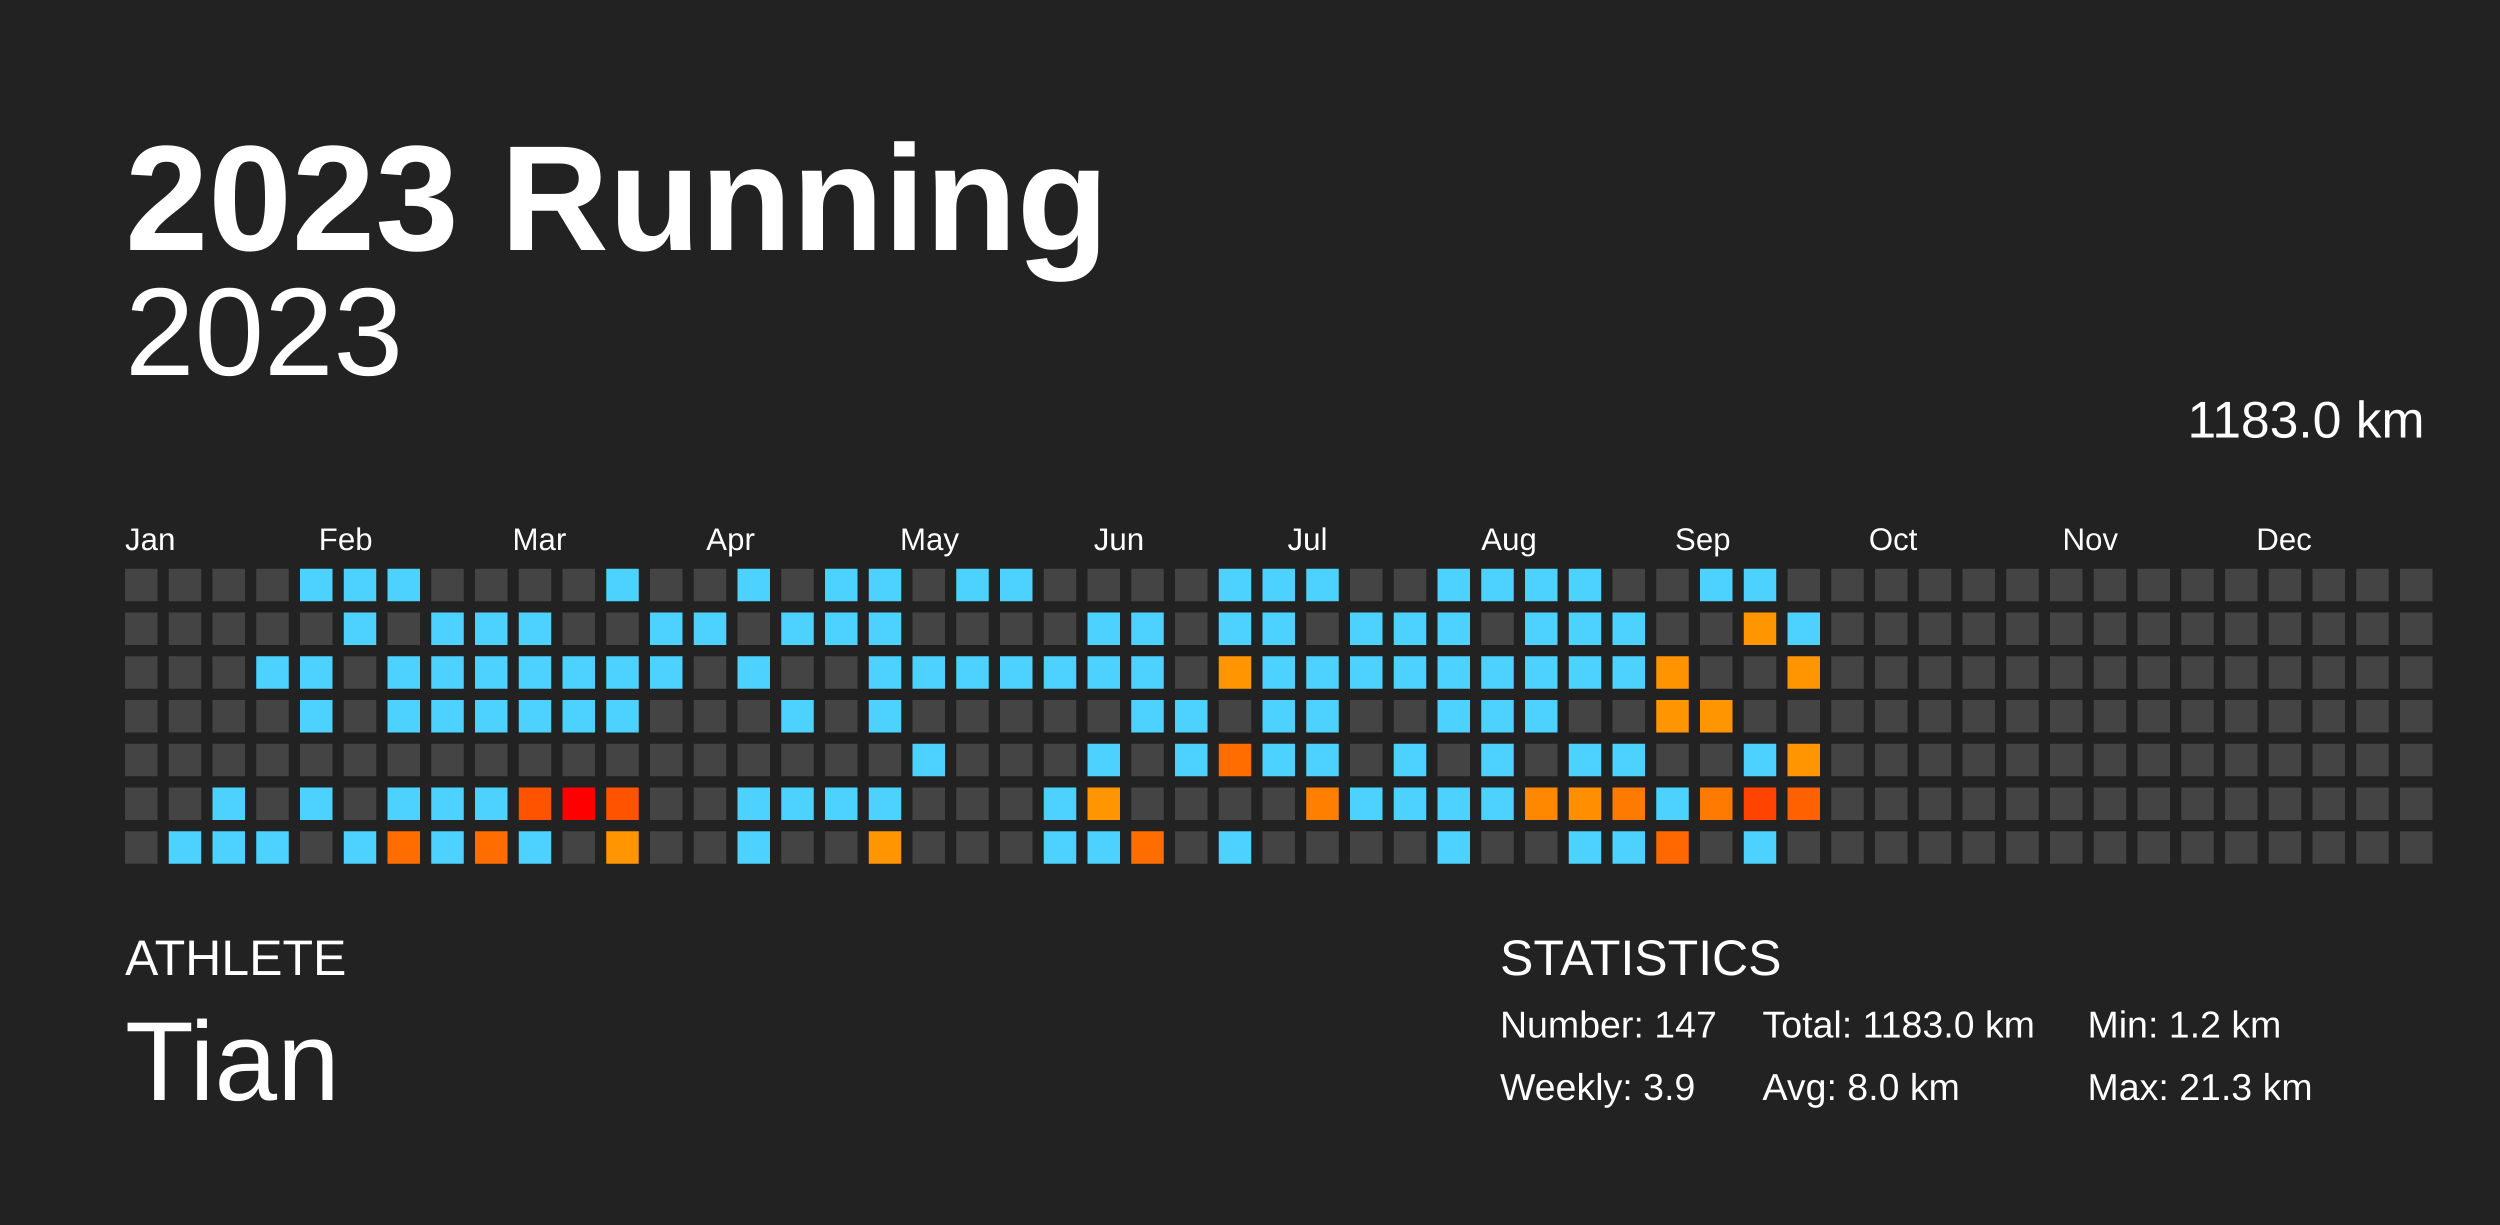
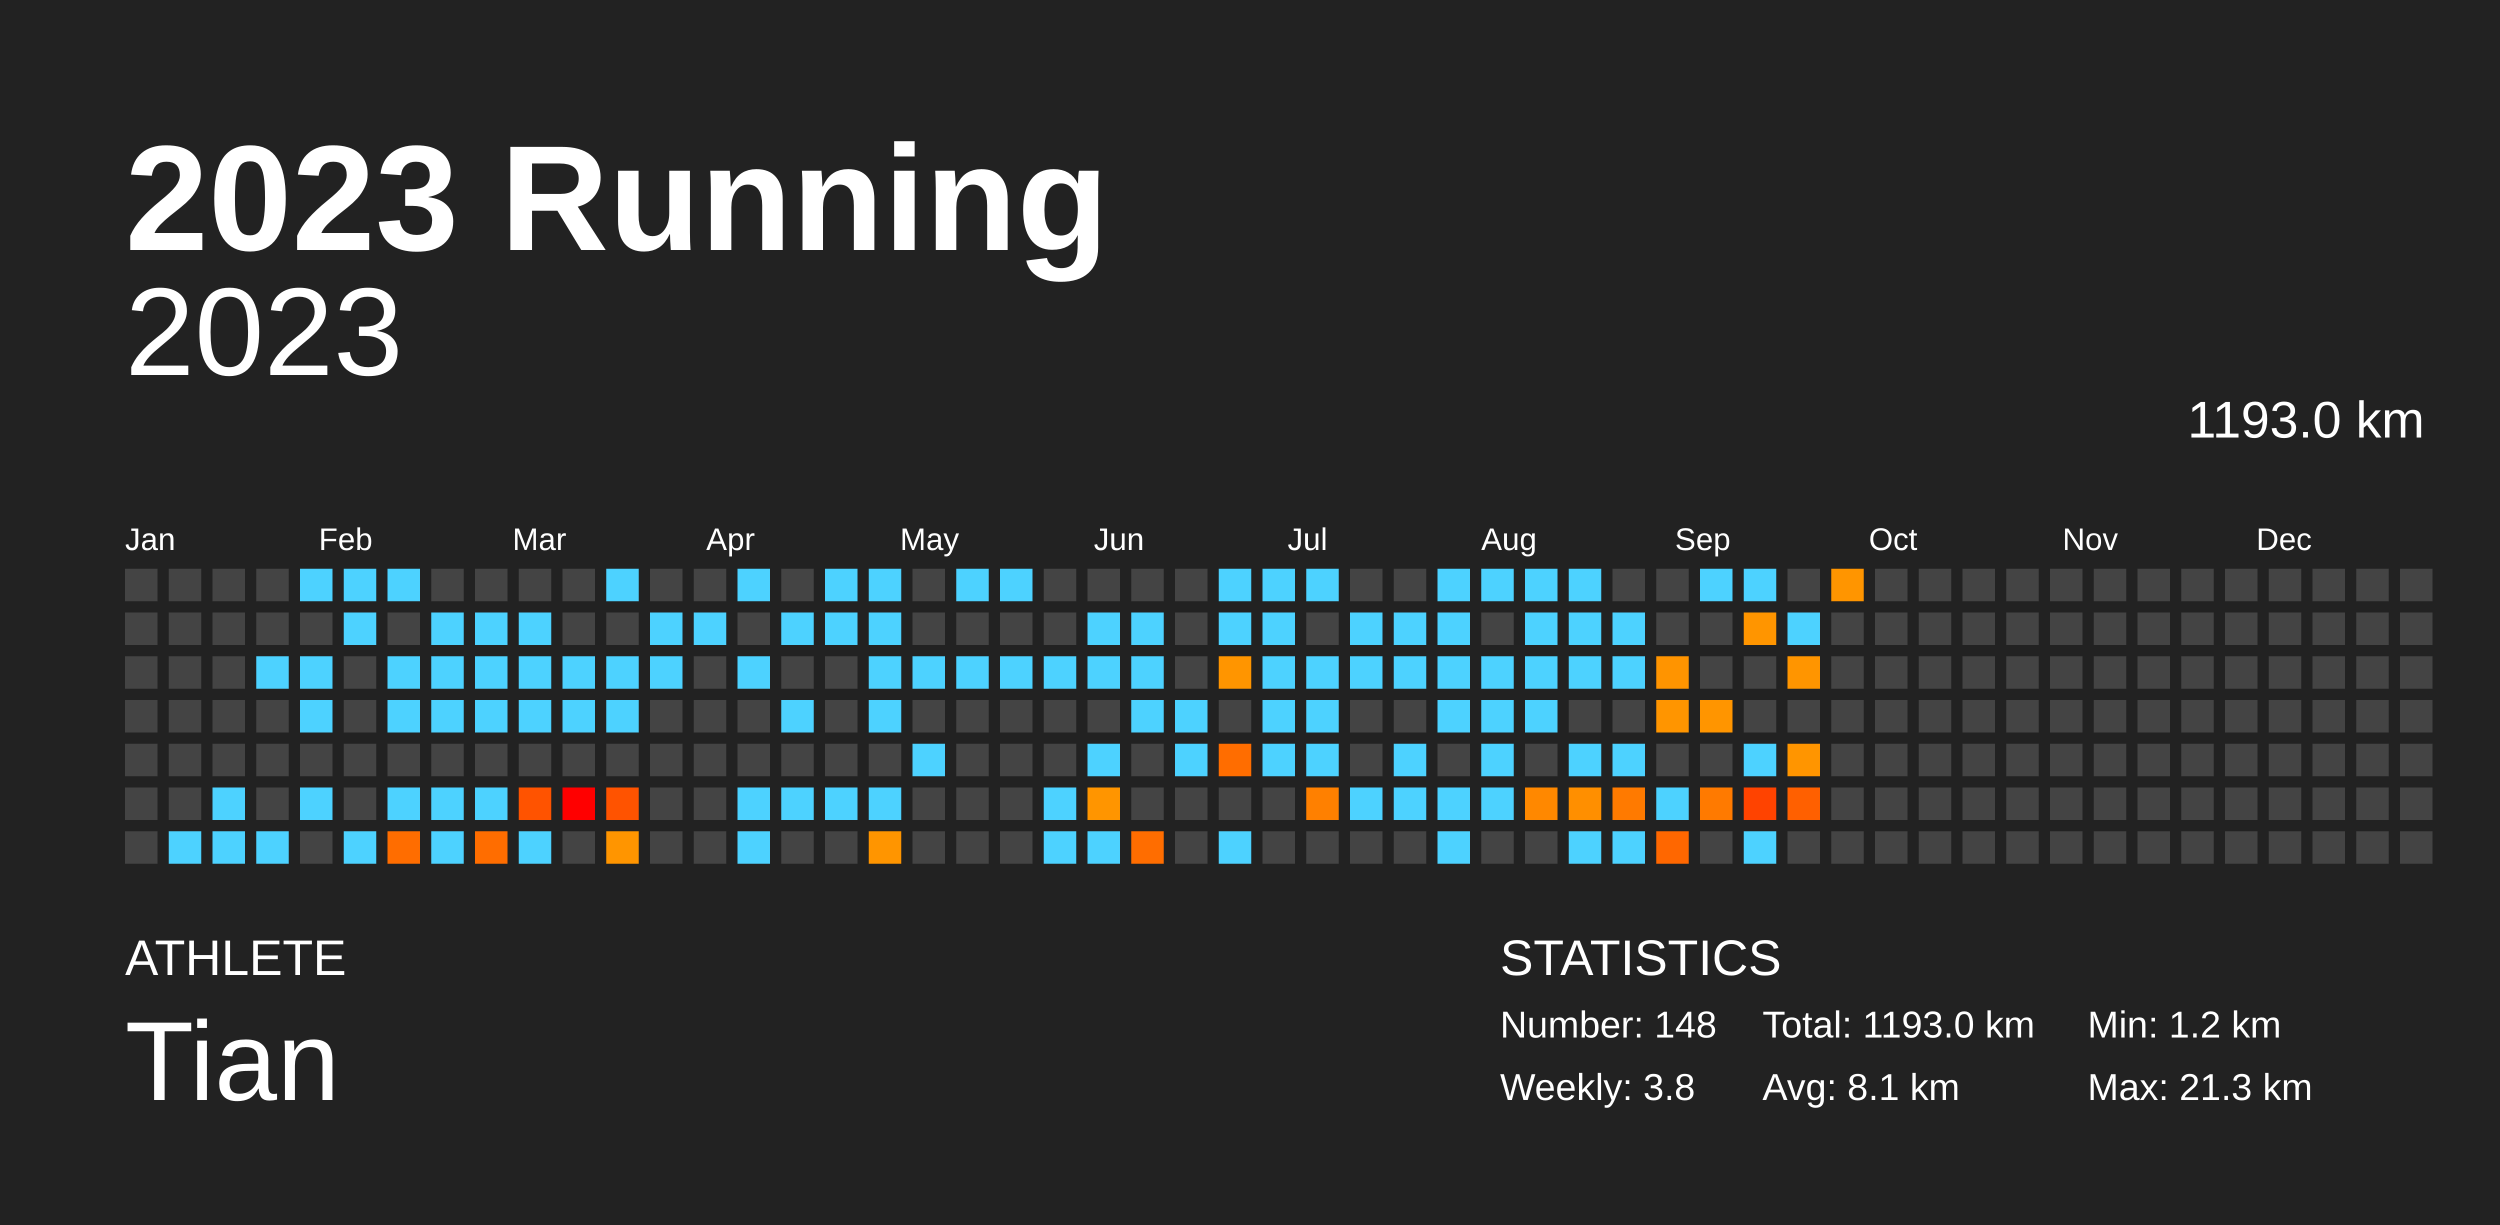
<svg xmlns="http://www.w3.org/2000/svg" baseProfile="full" height="98mm" version="1.1" viewBox="0,0,200,98" width="200mm">
  <defs />
  <rect fill="#222222" height="98" width="200" x="0" y="0" />
  <text fill="#FFFFFF" style="font-size:12px; font-family:Arial; font-weight:bold;" x="10" y="20">2023 Running</text>
  <text fill="#FFFFFF" style="font-size:4px; font-family:Arial" x="10" y="78">ATHLETE</text>
  <text fill="#FFFFFF" style="font-size:9px; font-family:Arial" x="10" y="88">Tian</text>
  <text fill="#FFFFFF" style="font-size:4px; font-family:Arial" x="120" y="78">STATISTICS</text>
-   <text fill="#FFFFFF" style="font-size:3px; font-family:Arial" x="120" y="83">Number: 147</text>
-   <text fill="#FFFFFF" style="font-size:3px; font-family:Arial" x="120" y="88">Weekly: 3.9</text>
-   <text fill="#FFFFFF" style="font-size:3px; font-family:Arial" x="141" y="83">Total: 1183.0 km</text>
-   <text fill="#FFFFFF" style="font-size:3px; font-family:Arial" x="141" y="88">Avg: 8.0 km</text>
+   <text fill="#FFFFFF" style="font-size:3px; font-family:Arial" x="120" y="83">Number: 148</text>
+   <text fill="#FFFFFF" style="font-size:3px; font-family:Arial" x="120" y="88">Weekly: 3.8</text>
+   <text fill="#FFFFFF" style="font-size:3px; font-family:Arial" x="141" y="83">Total: 1193.0 km</text>
+   <text fill="#FFFFFF" style="font-size:3px; font-family:Arial" x="141" y="88">Avg: 8.1 km</text>
  <text fill="#FFFFFF" style="font-size:3px; font-family:Arial" x="167" y="83">Min: 1.2 km</text>
  <text fill="#FFFFFF" style="font-size:3px; font-family:Arial" x="167" y="88">Max: 21.3 km</text>
  <text alignment-baseline="hanging" fill="#FFFFFF" style="font-size:10.0px; font-family:Arial;" x="10" y="30">2023</text>
-   <text alignment-baseline="hanging" fill="#FFFFFF" style="font-size:4.125px; font-family:Arial;" x="175" y="35">1183.0 km</text>
+   <text alignment-baseline="hanging" fill="#FFFFFF" style="font-size:4.125px; font-family:Arial;" x="175" y="35">1193.0 km</text>
  <text fill="#FFFFFF" style="font-size:2.5px; font-family:Arial" x="10.0" y="44">Jan</text>
  <text fill="#FFFFFF" style="font-size:2.5px; font-family:Arial" x="25.5" y="44">Feb</text>
  <text fill="#FFFFFF" style="font-size:2.5px; font-family:Arial" x="41.0" y="44">Mar</text>
  <text fill="#FFFFFF" style="font-size:2.5px; font-family:Arial" x="56.5" y="44">Apr</text>
  <text fill="#FFFFFF" style="font-size:2.5px; font-family:Arial" x="72.0" y="44">May</text>
  <text fill="#FFFFFF" style="font-size:2.5px; font-family:Arial" x="87.5" y="44">Jun</text>
  <text fill="#FFFFFF" style="font-size:2.5px; font-family:Arial" x="103.0" y="44">Jul</text>
  <text fill="#FFFFFF" style="font-size:2.5px; font-family:Arial" x="118.5" y="44">Aug</text>
  <text fill="#FFFFFF" style="font-size:2.5px; font-family:Arial" x="134.0" y="44">Sep</text>
  <text fill="#FFFFFF" style="font-size:2.5px; font-family:Arial" x="149.5" y="44">Oct</text>
  <text fill="#FFFFFF" style="font-size:2.5px; font-family:Arial" x="165.0" y="44">Nov</text>
  <text fill="#FFFFFF" style="font-size:2.5px; font-family:Arial" x="180.5" y="44">Dec</text>
  <rect fill="#444444" height="2.6" width="2.6" x="10.0" y="45.5" />
  <rect fill="#444444" height="2.6" width="2.6" x="10.0" y="49.0" />
  <rect fill="#444444" height="2.6" width="2.6" x="10.0" y="52.5" />
  <rect fill="#444444" height="2.6" width="2.6" x="10.0" y="56.0" />
  <rect fill="#444444" height="2.6" width="2.6" x="10.0" y="59.5" />
  <rect fill="#444444" height="2.6" width="2.6" x="10.0" y="63.0" />
  <rect fill="#444444" height="2.6" width="2.6" x="10.0" y="66.5" />
  <rect fill="#444444" height="2.6" width="2.6" x="13.5" y="45.5" />
  <rect fill="#444444" height="2.6" width="2.6" x="13.5" y="49.0" />
  <rect fill="#444444" height="2.6" width="2.6" x="13.5" y="52.5" />
  <rect fill="#444444" height="2.6" width="2.6" x="13.5" y="56.0" />
  <rect fill="#444444" height="2.6" width="2.6" x="13.5" y="59.5" />
  <rect fill="#444444" height="2.6" width="2.6" x="13.5" y="63.0" />
  <rect fill="#4dd2ff" height="2.6" width="2.6" x="13.5" y="66.5" />
  <rect fill="#444444" height="2.6" width="2.6" x="17.0" y="45.5" />
  <rect fill="#444444" height="2.6" width="2.6" x="17.0" y="49.0" />
  <rect fill="#444444" height="2.6" width="2.6" x="17.0" y="52.5" />
  <rect fill="#444444" height="2.6" width="2.6" x="17.0" y="56.0" />
  <rect fill="#444444" height="2.6" width="2.6" x="17.0" y="59.5" />
  <rect fill="#4dd2ff" height="2.6" width="2.6" x="17.0" y="63.0" />
  <rect fill="#4dd2ff" height="2.6" width="2.6" x="17.0" y="66.5" />
  <rect fill="#444444" height="2.6" width="2.6" x="20.5" y="45.5" />
  <rect fill="#444444" height="2.6" width="2.6" x="20.5" y="49.0" />
  <rect fill="#4dd2ff" height="2.6" width="2.6" x="20.5" y="52.5" />
  <rect fill="#444444" height="2.6" width="2.6" x="20.5" y="56.0" />
  <rect fill="#444444" height="2.6" width="2.6" x="20.5" y="59.5" />
  <rect fill="#444444" height="2.6" width="2.6" x="20.5" y="63.0" />
  <rect fill="#4dd2ff" height="2.6" width="2.6" x="20.5" y="66.5" />
  <rect fill="#4dd2ff" height="2.6" width="2.6" x="24.0" y="45.5" />
  <rect fill="#444444" height="2.6" width="2.6" x="24.0" y="49.0" />
  <rect fill="#4dd2ff" height="2.6" width="2.6" x="24.0" y="52.5" />
  <rect fill="#4dd2ff" height="2.6" width="2.6" x="24.0" y="56.0" />
  <rect fill="#444444" height="2.6" width="2.6" x="24.0" y="59.5" />
  <rect fill="#4dd2ff" height="2.6" width="2.6" x="24.0" y="63.0" />
  <rect fill="#444444" height="2.6" width="2.6" x="24.0" y="66.5" />
  <rect fill="#4dd2ff" height="2.6" width="2.6" x="27.5" y="45.5" />
  <rect fill="#4dd2ff" height="2.6" width="2.6" x="27.5" y="49.0" />
  <rect fill="#444444" height="2.6" width="2.6" x="27.5" y="52.5" />
  <rect fill="#444444" height="2.6" width="2.6" x="27.5" y="56.0" />
  <rect fill="#444444" height="2.6" width="2.6" x="27.5" y="59.5" />
  <rect fill="#444444" height="2.6" width="2.6" x="27.5" y="63.0" />
  <rect fill="#4dd2ff" height="2.6" width="2.6" x="27.5" y="66.5" />
  <rect fill="#4dd2ff" height="2.6" width="2.6" x="31.0" y="45.5" />
  <rect fill="#444444" height="2.6" width="2.6" x="31.0" y="49.0" />
  <rect fill="#4dd2ff" height="2.6" width="2.6" x="31.0" y="52.5" />
  <rect fill="#4dd2ff" height="2.6" width="2.6" x="31.0" y="56.0" />
  <rect fill="#444444" height="2.6" width="2.6" x="31.0" y="59.5" />
  <rect fill="#4dd2ff" height="2.6" width="2.6" x="31.0" y="63.0" />
  <rect fill="#ff6d00" height="2.6" width="2.6" x="31.0" y="66.5" />
  <rect fill="#444444" height="2.6" width="2.6" x="34.5" y="45.5" />
  <rect fill="#4dd2ff" height="2.6" width="2.6" x="34.5" y="49.0" />
  <rect fill="#4dd2ff" height="2.6" width="2.6" x="34.5" y="52.5" />
  <rect fill="#4dd2ff" height="2.6" width="2.6" x="34.5" y="56.0" />
  <rect fill="#444444" height="2.6" width="2.6" x="34.5" y="59.5" />
  <rect fill="#4dd2ff" height="2.6" width="2.6" x="34.5" y="63.0" />
  <rect fill="#4dd2ff" height="2.6" width="2.6" x="34.5" y="66.5" />
  <rect fill="#444444" height="2.6" width="2.6" x="38.0" y="45.5" />
  <rect fill="#4dd2ff" height="2.6" width="2.6" x="38.0" y="49.0" />
  <rect fill="#4dd2ff" height="2.6" width="2.6" x="38.0" y="52.5" />
  <rect fill="#4dd2ff" height="2.6" width="2.6" x="38.0" y="56.0" />
  <rect fill="#444444" height="2.6" width="2.6" x="38.0" y="59.5" />
  <rect fill="#4dd2ff" height="2.6" width="2.6" x="38.0" y="63.0" />
  <rect fill="#ff6d00" height="2.6" width="2.6" x="38.0" y="66.5" />
  <rect fill="#444444" height="2.6" width="2.6" x="41.5" y="45.5" />
  <rect fill="#4dd2ff" height="2.6" width="2.6" x="41.5" y="49.0" />
  <rect fill="#4dd2ff" height="2.6" width="2.6" x="41.5" y="52.5" />
  <rect fill="#4dd2ff" height="2.6" width="2.6" x="41.5" y="56.0" />
  <rect fill="#444444" height="2.6" width="2.6" x="41.5" y="59.5" />
  <rect fill="#ff5300" height="2.6" width="2.6" x="41.5" y="63.0" />
  <rect fill="#4dd2ff" height="2.6" width="2.6" x="41.5" y="66.5" />
  <rect fill="#444444" height="2.6" width="2.6" x="45.0" y="45.5" />
  <rect fill="#444444" height="2.6" width="2.6" x="45.0" y="49.0" />
  <rect fill="#4dd2ff" height="2.6" width="2.6" x="45.0" y="52.5" />
  <rect fill="#4dd2ff" height="2.6" width="2.6" x="45.0" y="56.0" />
  <rect fill="#444444" height="2.6" width="2.6" x="45.0" y="59.5" />
  <rect fill="red" height="2.6" width="2.6" x="45.0" y="63.0" />
  <rect fill="#444444" height="2.6" width="2.6" x="45.0" y="66.5" />
  <rect fill="#4dd2ff" height="2.6" width="2.6" x="48.5" y="45.5" />
  <rect fill="#444444" height="2.6" width="2.6" x="48.5" y="49.0" />
  <rect fill="#4dd2ff" height="2.6" width="2.6" x="48.5" y="52.5" />
  <rect fill="#4dd2ff" height="2.6" width="2.6" x="48.5" y="56.0" />
  <rect fill="#444444" height="2.6" width="2.6" x="48.5" y="59.5" />
  <rect fill="#ff5300" height="2.6" width="2.6" x="48.5" y="63.0" />
  <rect fill="#ff9500" height="2.6" width="2.6" x="48.5" y="66.5" />
  <rect fill="#444444" height="2.6" width="2.6" x="52.0" y="45.5" />
  <rect fill="#4dd2ff" height="2.6" width="2.6" x="52.0" y="49.0" />
  <rect fill="#4dd2ff" height="2.6" width="2.6" x="52.0" y="52.5" />
  <rect fill="#444444" height="2.6" width="2.6" x="52.0" y="56.0" />
  <rect fill="#444444" height="2.6" width="2.6" x="52.0" y="59.5" />
  <rect fill="#444444" height="2.6" width="2.6" x="52.0" y="63.0" />
  <rect fill="#444444" height="2.6" width="2.6" x="52.0" y="66.5" />
  <rect fill="#444444" height="2.6" width="2.6" x="55.5" y="45.5" />
  <rect fill="#4dd2ff" height="2.6" width="2.6" x="55.5" y="49.0" />
  <rect fill="#444444" height="2.6" width="2.6" x="55.5" y="52.5" />
  <rect fill="#444444" height="2.6" width="2.6" x="55.5" y="56.0" />
  <rect fill="#444444" height="2.6" width="2.6" x="55.5" y="59.5" />
  <rect fill="#444444" height="2.6" width="2.6" x="55.5" y="63.0" />
  <rect fill="#444444" height="2.6" width="2.6" x="55.5" y="66.5" />
  <rect fill="#4dd2ff" height="2.6" width="2.6" x="59.0" y="45.5" />
  <rect fill="#444444" height="2.6" width="2.6" x="59.0" y="49.0" />
  <rect fill="#4dd2ff" height="2.6" width="2.6" x="59.0" y="52.5" />
  <rect fill="#444444" height="2.6" width="2.6" x="59.0" y="56.0" />
  <rect fill="#444444" height="2.6" width="2.6" x="59.0" y="59.5" />
  <rect fill="#4dd2ff" height="2.6" width="2.6" x="59.0" y="63.0" />
  <rect fill="#4dd2ff" height="2.6" width="2.6" x="59.0" y="66.5" />
  <rect fill="#444444" height="2.6" width="2.6" x="62.5" y="45.5" />
  <rect fill="#4dd2ff" height="2.6" width="2.6" x="62.5" y="49.0" />
  <rect fill="#444444" height="2.6" width="2.6" x="62.5" y="52.5" />
  <rect fill="#4dd2ff" height="2.6" width="2.6" x="62.5" y="56.0" />
  <rect fill="#444444" height="2.6" width="2.6" x="62.5" y="59.5" />
  <rect fill="#4dd2ff" height="2.6" width="2.6" x="62.5" y="63.0" />
  <rect fill="#444444" height="2.6" width="2.6" x="62.5" y="66.5" />
  <rect fill="#4dd2ff" height="2.6" width="2.6" x="66.0" y="45.5" />
  <rect fill="#4dd2ff" height="2.6" width="2.6" x="66.0" y="49.0" />
  <rect fill="#444444" height="2.6" width="2.6" x="66.0" y="52.5" />
  <rect fill="#444444" height="2.6" width="2.6" x="66.0" y="56.0" />
  <rect fill="#444444" height="2.6" width="2.6" x="66.0" y="59.5" />
  <rect fill="#4dd2ff" height="2.6" width="2.6" x="66.0" y="63.0" />
  <rect fill="#444444" height="2.6" width="2.6" x="66.0" y="66.5" />
  <rect fill="#4dd2ff" height="2.6" width="2.6" x="69.5" y="45.5" />
  <rect fill="#4dd2ff" height="2.6" width="2.6" x="69.5" y="49.0" />
  <rect fill="#4dd2ff" height="2.6" width="2.6" x="69.5" y="52.5" />
  <rect fill="#4dd2ff" height="2.6" width="2.6" x="69.5" y="56.0" />
  <rect fill="#444444" height="2.6" width="2.6" x="69.5" y="59.5" />
  <rect fill="#4dd2ff" height="2.6" width="2.6" x="69.5" y="63.0" />
  <rect fill="#ff9500" height="2.6" width="2.6" x="69.5" y="66.5" />
  <rect fill="#444444" height="2.6" width="2.6" x="73.0" y="45.5" />
  <rect fill="#444444" height="2.6" width="2.6" x="73.0" y="49.0" />
  <rect fill="#4dd2ff" height="2.6" width="2.6" x="73.0" y="52.5" />
  <rect fill="#444444" height="2.6" width="2.6" x="73.0" y="56.0" />
  <rect fill="#4dd2ff" height="2.6" width="2.6" x="73.0" y="59.5" />
  <rect fill="#444444" height="2.6" width="2.6" x="73.0" y="63.0" />
  <rect fill="#444444" height="2.6" width="2.6" x="73.0" y="66.5" />
  <rect fill="#4dd2ff" height="2.6" width="2.6" x="76.5" y="45.5" />
  <rect fill="#444444" height="2.6" width="2.6" x="76.5" y="49.0" />
  <rect fill="#4dd2ff" height="2.6" width="2.6" x="76.5" y="52.5" />
  <rect fill="#444444" height="2.6" width="2.6" x="76.5" y="56.0" />
  <rect fill="#444444" height="2.6" width="2.6" x="76.5" y="59.5" />
  <rect fill="#444444" height="2.6" width="2.6" x="76.5" y="63.0" />
  <rect fill="#444444" height="2.6" width="2.6" x="76.5" y="66.5" />
  <rect fill="#4dd2ff" height="2.6" width="2.6" x="80.0" y="45.5" />
  <rect fill="#444444" height="2.6" width="2.6" x="80.0" y="49.0" />
  <rect fill="#4dd2ff" height="2.6" width="2.6" x="80.0" y="52.5" />
  <rect fill="#444444" height="2.6" width="2.6" x="80.0" y="56.0" />
  <rect fill="#444444" height="2.6" width="2.6" x="80.0" y="59.5" />
  <rect fill="#444444" height="2.6" width="2.6" x="80.0" y="63.0" />
  <rect fill="#444444" height="2.6" width="2.6" x="80.0" y="66.5" />
  <rect fill="#444444" height="2.6" width="2.6" x="83.5" y="45.5" />
  <rect fill="#444444" height="2.6" width="2.6" x="83.5" y="49.0" />
  <rect fill="#4dd2ff" height="2.6" width="2.6" x="83.5" y="52.5" />
  <rect fill="#444444" height="2.6" width="2.6" x="83.5" y="56.0" />
  <rect fill="#444444" height="2.6" width="2.6" x="83.5" y="59.5" />
  <rect fill="#4dd2ff" height="2.6" width="2.6" x="83.5" y="63.0" />
  <rect fill="#4dd2ff" height="2.6" width="2.6" x="83.5" y="66.5" />
  <rect fill="#444444" height="2.6" width="2.6" x="87.0" y="45.5" />
  <rect fill="#4dd2ff" height="2.6" width="2.6" x="87.0" y="49.0" />
  <rect fill="#4dd2ff" height="2.6" width="2.6" x="87.0" y="52.5" />
  <rect fill="#444444" height="2.6" width="2.6" x="87.0" y="56.0" />
  <rect fill="#4dd2ff" height="2.6" width="2.6" x="87.0" y="59.5" />
  <rect fill="#ff9500" height="2.6" width="2.6" x="87.0" y="63.0" />
  <rect fill="#4dd2ff" height="2.6" width="2.6" x="87.0" y="66.5" />
  <rect fill="#444444" height="2.6" width="2.6" x="90.5" y="45.5" />
  <rect fill="#4dd2ff" height="2.6" width="2.6" x="90.5" y="49.0" />
  <rect fill="#4dd2ff" height="2.6" width="2.6" x="90.5" y="52.5" />
  <rect fill="#4dd2ff" height="2.6" width="2.6" x="90.5" y="56.0" />
  <rect fill="#444444" height="2.6" width="2.6" x="90.5" y="59.5" />
  <rect fill="#444444" height="2.6" width="2.6" x="90.5" y="63.0" />
  <rect fill="#ff6d00" height="2.6" width="2.6" x="90.5" y="66.5" />
  <rect fill="#444444" height="2.6" width="2.6" x="94.0" y="45.5" />
  <rect fill="#444444" height="2.6" width="2.6" x="94.0" y="49.0" />
  <rect fill="#444444" height="2.6" width="2.6" x="94.0" y="52.5" />
  <rect fill="#4dd2ff" height="2.6" width="2.6" x="94.0" y="56.0" />
  <rect fill="#4dd2ff" height="2.6" width="2.6" x="94.0" y="59.5" />
  <rect fill="#444444" height="2.6" width="2.6" x="94.0" y="63.0" />
  <rect fill="#444444" height="2.6" width="2.6" x="94.0" y="66.5" />
  <rect fill="#4dd2ff" height="2.6" width="2.6" x="97.5" y="45.5" />
  <rect fill="#4dd2ff" height="2.6" width="2.6" x="97.5" y="49.0" />
  <rect fill="#ff9500" height="2.6" width="2.6" x="97.5" y="52.5" />
  <rect fill="#444444" height="2.6" width="2.6" x="97.5" y="56.0" />
  <rect fill="#ff6d00" height="2.6" width="2.6" x="97.5" y="59.5" />
  <rect fill="#444444" height="2.6" width="2.6" x="97.5" y="63.0" />
  <rect fill="#4dd2ff" height="2.6" width="2.6" x="97.5" y="66.5" />
  <rect fill="#4dd2ff" height="2.6" width="2.6" x="101.0" y="45.5" />
  <rect fill="#4dd2ff" height="2.6" width="2.6" x="101.0" y="49.0" />
  <rect fill="#4dd2ff" height="2.6" width="2.6" x="101.0" y="52.5" />
  <rect fill="#4dd2ff" height="2.6" width="2.6" x="101.0" y="56.0" />
  <rect fill="#4dd2ff" height="2.6" width="2.6" x="101.0" y="59.5" />
  <rect fill="#444444" height="2.6" width="2.6" x="101.0" y="63.0" />
  <rect fill="#444444" height="2.6" width="2.6" x="101.0" y="66.5" />
  <rect fill="#4dd2ff" height="2.6" width="2.6" x="104.5" y="45.5" />
  <rect fill="#444444" height="2.6" width="2.6" x="104.5" y="49.0" />
  <rect fill="#4dd2ff" height="2.6" width="2.6" x="104.5" y="52.5" />
  <rect fill="#4dd2ff" height="2.6" width="2.6" x="104.5" y="56.0" />
  <rect fill="#4dd2ff" height="2.6" width="2.6" x="104.5" y="59.5" />
  <rect fill="#ff8000" height="2.6" width="2.6" x="104.5" y="63.0" />
  <rect fill="#444444" height="2.6" width="2.6" x="104.5" y="66.5" />
  <rect fill="#444444" height="2.6" width="2.6" x="108.0" y="45.5" />
  <rect fill="#4dd2ff" height="2.6" width="2.6" x="108.0" y="49.0" />
  <rect fill="#4dd2ff" height="2.6" width="2.6" x="108.0" y="52.5" />
  <rect fill="#444444" height="2.6" width="2.6" x="108.0" y="56.0" />
  <rect fill="#444444" height="2.6" width="2.6" x="108.0" y="59.5" />
  <rect fill="#4dd2ff" height="2.6" width="2.6" x="108.0" y="63.0" />
  <rect fill="#444444" height="2.6" width="2.6" x="108.0" y="66.5" />
  <rect fill="#444444" height="2.6" width="2.6" x="111.5" y="45.5" />
  <rect fill="#4dd2ff" height="2.6" width="2.6" x="111.5" y="49.0" />
  <rect fill="#4dd2ff" height="2.6" width="2.6" x="111.5" y="52.5" />
  <rect fill="#444444" height="2.6" width="2.6" x="111.5" y="56.0" />
  <rect fill="#4dd2ff" height="2.6" width="2.6" x="111.5" y="59.5" />
  <rect fill="#4dd2ff" height="2.6" width="2.6" x="111.5" y="63.0" />
  <rect fill="#444444" height="2.6" width="2.6" x="111.5" y="66.5" />
  <rect fill="#4dd2ff" height="2.6" width="2.6" x="115.0" y="45.5" />
  <rect fill="#4dd2ff" height="2.6" width="2.6" x="115.0" y="49.0" />
  <rect fill="#4dd2ff" height="2.6" width="2.6" x="115.0" y="52.5" />
  <rect fill="#4dd2ff" height="2.6" width="2.6" x="115.0" y="56.0" />
  <rect fill="#444444" height="2.6" width="2.6" x="115.0" y="59.5" />
  <rect fill="#4dd2ff" height="2.6" width="2.6" x="115.0" y="63.0" />
  <rect fill="#4dd2ff" height="2.6" width="2.6" x="115.0" y="66.5" />
  <rect fill="#4dd2ff" height="2.6" width="2.6" x="118.5" y="45.5" />
  <rect fill="#444444" height="2.6" width="2.6" x="118.5" y="49.0" />
  <rect fill="#4dd2ff" height="2.6" width="2.6" x="118.5" y="52.5" />
  <rect fill="#4dd2ff" height="2.6" width="2.6" x="118.5" y="56.0" />
  <rect fill="#4dd2ff" height="2.6" width="2.6" x="118.5" y="59.5" />
  <rect fill="#4dd2ff" height="2.6" width="2.6" x="118.5" y="63.0" />
  <rect fill="#444444" height="2.6" width="2.6" x="118.5" y="66.5" />
  <rect fill="#4dd2ff" height="2.6" width="2.6" x="122.0" y="45.5" />
  <rect fill="#4dd2ff" height="2.6" width="2.6" x="122.0" y="49.0" />
  <rect fill="#4dd2ff" height="2.6" width="2.6" x="122.0" y="52.5" />
  <rect fill="#4dd2ff" height="2.6" width="2.6" x="122.0" y="56.0" />
  <rect fill="#444444" height="2.6" width="2.6" x="122.0" y="59.5" />
  <rect fill="#ff8800" height="2.6" width="2.6" x="122.0" y="63.0" />
  <rect fill="#444444" height="2.6" width="2.6" x="122.0" y="66.5" />
  <rect fill="#4dd2ff" height="2.6" width="2.6" x="125.5" y="45.5" />
  <rect fill="#4dd2ff" height="2.6" width="2.6" x="125.5" y="49.0" />
  <rect fill="#4dd2ff" height="2.6" width="2.6" x="125.5" y="52.5" />
  <rect fill="#444444" height="2.6" width="2.6" x="125.5" y="56.0" />
  <rect fill="#4dd2ff" height="2.6" width="2.6" x="125.5" y="59.5" />
  <rect fill="#ff8f00" height="2.6" width="2.6" x="125.5" y="63.0" />
  <rect fill="#4dd2ff" height="2.6" width="2.6" x="125.5" y="66.5" />
  <rect fill="#444444" height="2.6" width="2.6" x="129.0" y="45.5" />
  <rect fill="#4dd2ff" height="2.6" width="2.6" x="129.0" y="49.0" />
  <rect fill="#4dd2ff" height="2.6" width="2.6" x="129.0" y="52.5" />
  <rect fill="#444444" height="2.6" width="2.6" x="129.0" y="56.0" />
  <rect fill="#4dd2ff" height="2.6" width="2.6" x="129.0" y="59.5" />
  <rect fill="#ff7a00" height="2.6" width="2.6" x="129.0" y="63.0" />
  <rect fill="#4dd2ff" height="2.6" width="2.6" x="129.0" y="66.5" />
  <rect fill="#444444" height="2.6" width="2.6" x="132.5" y="45.5" />
  <rect fill="#444444" height="2.6" width="2.6" x="132.5" y="49.0" />
  <rect fill="#ff9400" height="2.6" width="2.6" x="132.5" y="52.5" />
  <rect fill="#ff9500" height="2.6" width="2.6" x="132.5" y="56.0" />
  <rect fill="#444444" height="2.6" width="2.6" x="132.5" y="59.5" />
  <rect fill="#4dd2ff" height="2.6" width="2.6" x="132.5" y="63.0" />
  <rect fill="#ff6700" height="2.6" width="2.6" x="132.5" y="66.5" />
  <rect fill="#4dd2ff" height="2.6" width="2.6" x="136.0" y="45.5" />
  <rect fill="#444444" height="2.6" width="2.6" x="136.0" y="49.0" />
  <rect fill="#444444" height="2.6" width="2.6" x="136.0" y="52.5" />
  <rect fill="#ff9500" height="2.6" width="2.6" x="136.0" y="56.0" />
  <rect fill="#444444" height="2.6" width="2.6" x="136.0" y="59.5" />
  <rect fill="#ff7a00" height="2.6" width="2.6" x="136.0" y="63.0" />
  <rect fill="#444444" height="2.6" width="2.6" x="136.0" y="66.5" />
  <rect fill="#4dd2ff" height="2.6" width="2.6" x="139.5" y="45.5" />
  <rect fill="#ff9500" height="2.6" width="2.6" x="139.5" y="49.0" />
  <rect fill="#444444" height="2.6" width="2.6" x="139.5" y="52.5" />
  <rect fill="#444444" height="2.6" width="2.6" x="139.5" y="56.0" />
  <rect fill="#4dd2ff" height="2.6" width="2.6" x="139.5" y="59.5" />
  <rect fill="#ff4300" height="2.6" width="2.6" x="139.5" y="63.0" />
  <rect fill="#4dd2ff" height="2.6" width="2.6" x="139.5" y="66.5" />
  <rect fill="#444444" height="2.6" width="2.6" x="143.0" y="45.5" />
  <rect fill="#4dd2ff" height="2.6" width="2.6" x="143.0" y="49.0" />
  <rect fill="#ff9500" height="2.6" width="2.6" x="143.0" y="52.5" />
  <rect fill="#444444" height="2.6" width="2.6" x="143.0" y="56.0" />
  <rect fill="#ff9500" height="2.6" width="2.6" x="143.0" y="59.5" />
  <rect fill="#ff6000" height="2.6" width="2.6" x="143.0" y="63.0" />
  <rect fill="#444444" height="2.6" width="2.6" x="143.0" y="66.5" />
-   <rect fill="#444444" height="2.6" width="2.6" x="146.5" y="45.5" />
+   <rect fill="#ff9500" height="2.6" width="2.6" x="146.5" y="45.5" />
  <rect fill="#444444" height="2.6" width="2.6" x="146.5" y="49.0" />
  <rect fill="#444444" height="2.6" width="2.6" x="146.5" y="52.5" />
  <rect fill="#444444" height="2.6" width="2.6" x="146.5" y="56.0" />
  <rect fill="#444444" height="2.6" width="2.6" x="146.5" y="59.5" />
  <rect fill="#444444" height="2.6" width="2.6" x="146.5" y="63.0" />
  <rect fill="#444444" height="2.6" width="2.6" x="146.5" y="66.5" />
  <rect fill="#444444" height="2.6" width="2.6" x="150.0" y="45.5" />
  <rect fill="#444444" height="2.6" width="2.6" x="150.0" y="49.0" />
  <rect fill="#444444" height="2.6" width="2.6" x="150.0" y="52.5" />
  <rect fill="#444444" height="2.6" width="2.6" x="150.0" y="56.0" />
  <rect fill="#444444" height="2.6" width="2.6" x="150.0" y="59.5" />
  <rect fill="#444444" height="2.6" width="2.6" x="150.0" y="63.0" />
  <rect fill="#444444" height="2.6" width="2.6" x="150.0" y="66.5" />
  <rect fill="#444444" height="2.6" width="2.6" x="153.5" y="45.5" />
  <rect fill="#444444" height="2.6" width="2.6" x="153.5" y="49.0" />
  <rect fill="#444444" height="2.6" width="2.6" x="153.5" y="52.5" />
  <rect fill="#444444" height="2.6" width="2.6" x="153.5" y="56.0" />
  <rect fill="#444444" height="2.6" width="2.6" x="153.5" y="59.5" />
  <rect fill="#444444" height="2.6" width="2.6" x="153.5" y="63.0" />
  <rect fill="#444444" height="2.6" width="2.6" x="153.5" y="66.5" />
  <rect fill="#444444" height="2.6" width="2.6" x="157.0" y="45.5" />
  <rect fill="#444444" height="2.6" width="2.6" x="157.0" y="49.0" />
  <rect fill="#444444" height="2.6" width="2.6" x="157.0" y="52.5" />
  <rect fill="#444444" height="2.6" width="2.6" x="157.0" y="56.0" />
  <rect fill="#444444" height="2.6" width="2.6" x="157.0" y="59.5" />
  <rect fill="#444444" height="2.6" width="2.6" x="157.0" y="63.0" />
  <rect fill="#444444" height="2.6" width="2.6" x="157.0" y="66.5" />
  <rect fill="#444444" height="2.6" width="2.6" x="160.5" y="45.5" />
  <rect fill="#444444" height="2.6" width="2.6" x="160.5" y="49.0" />
  <rect fill="#444444" height="2.6" width="2.6" x="160.5" y="52.5" />
  <rect fill="#444444" height="2.6" width="2.6" x="160.5" y="56.0" />
  <rect fill="#444444" height="2.6" width="2.6" x="160.5" y="59.5" />
  <rect fill="#444444" height="2.6" width="2.6" x="160.5" y="63.0" />
  <rect fill="#444444" height="2.6" width="2.6" x="160.5" y="66.5" />
  <rect fill="#444444" height="2.6" width="2.6" x="164.0" y="45.5" />
  <rect fill="#444444" height="2.6" width="2.6" x="164.0" y="49.0" />
  <rect fill="#444444" height="2.6" width="2.6" x="164.0" y="52.5" />
  <rect fill="#444444" height="2.6" width="2.6" x="164.0" y="56.0" />
  <rect fill="#444444" height="2.6" width="2.6" x="164.0" y="59.5" />
  <rect fill="#444444" height="2.6" width="2.6" x="164.0" y="63.0" />
  <rect fill="#444444" height="2.6" width="2.6" x="164.0" y="66.5" />
  <rect fill="#444444" height="2.6" width="2.6" x="167.5" y="45.5" />
  <rect fill="#444444" height="2.6" width="2.6" x="167.5" y="49.0" />
  <rect fill="#444444" height="2.6" width="2.6" x="167.5" y="52.5" />
  <rect fill="#444444" height="2.6" width="2.6" x="167.5" y="56.0" />
  <rect fill="#444444" height="2.6" width="2.6" x="167.5" y="59.5" />
  <rect fill="#444444" height="2.6" width="2.6" x="167.5" y="63.0" />
  <rect fill="#444444" height="2.6" width="2.6" x="167.5" y="66.5" />
  <rect fill="#444444" height="2.6" width="2.6" x="171.0" y="45.5" />
  <rect fill="#444444" height="2.6" width="2.6" x="171.0" y="49.0" />
  <rect fill="#444444" height="2.6" width="2.6" x="171.0" y="52.5" />
  <rect fill="#444444" height="2.6" width="2.6" x="171.0" y="56.0" />
  <rect fill="#444444" height="2.6" width="2.6" x="171.0" y="59.5" />
  <rect fill="#444444" height="2.6" width="2.6" x="171.0" y="63.0" />
  <rect fill="#444444" height="2.6" width="2.6" x="171.0" y="66.5" />
  <rect fill="#444444" height="2.6" width="2.6" x="174.5" y="45.5" />
  <rect fill="#444444" height="2.6" width="2.6" x="174.5" y="49.0" />
  <rect fill="#444444" height="2.6" width="2.6" x="174.5" y="52.5" />
  <rect fill="#444444" height="2.6" width="2.6" x="174.5" y="56.0" />
  <rect fill="#444444" height="2.6" width="2.6" x="174.5" y="59.5" />
  <rect fill="#444444" height="2.6" width="2.6" x="174.5" y="63.0" />
  <rect fill="#444444" height="2.6" width="2.6" x="174.5" y="66.5" />
  <rect fill="#444444" height="2.6" width="2.6" x="178.0" y="45.5" />
  <rect fill="#444444" height="2.6" width="2.6" x="178.0" y="49.0" />
  <rect fill="#444444" height="2.6" width="2.6" x="178.0" y="52.5" />
  <rect fill="#444444" height="2.6" width="2.6" x="178.0" y="56.0" />
  <rect fill="#444444" height="2.6" width="2.6" x="178.0" y="59.5" />
  <rect fill="#444444" height="2.6" width="2.6" x="178.0" y="63.0" />
  <rect fill="#444444" height="2.6" width="2.6" x="178.0" y="66.5" />
  <rect fill="#444444" height="2.6" width="2.6" x="181.5" y="45.5" />
  <rect fill="#444444" height="2.6" width="2.6" x="181.5" y="49.0" />
  <rect fill="#444444" height="2.6" width="2.6" x="181.5" y="52.5" />
  <rect fill="#444444" height="2.6" width="2.6" x="181.5" y="56.0" />
  <rect fill="#444444" height="2.6" width="2.6" x="181.5" y="59.5" />
  <rect fill="#444444" height="2.6" width="2.6" x="181.5" y="63.0" />
  <rect fill="#444444" height="2.6" width="2.6" x="181.5" y="66.5" />
  <rect fill="#444444" height="2.6" width="2.6" x="185.0" y="45.5" />
  <rect fill="#444444" height="2.6" width="2.6" x="185.0" y="49.0" />
  <rect fill="#444444" height="2.6" width="2.6" x="185.0" y="52.5" />
  <rect fill="#444444" height="2.6" width="2.6" x="185.0" y="56.0" />
  <rect fill="#444444" height="2.6" width="2.6" x="185.0" y="59.5" />
  <rect fill="#444444" height="2.6" width="2.6" x="185.0" y="63.0" />
  <rect fill="#444444" height="2.6" width="2.6" x="185.0" y="66.5" />
  <rect fill="#444444" height="2.6" width="2.6" x="188.5" y="45.5" />
  <rect fill="#444444" height="2.6" width="2.6" x="188.5" y="49.0" />
  <rect fill="#444444" height="2.6" width="2.6" x="188.5" y="52.5" />
  <rect fill="#444444" height="2.6" width="2.6" x="188.5" y="56.0" />
  <rect fill="#444444" height="2.6" width="2.6" x="188.5" y="59.5" />
  <rect fill="#444444" height="2.6" width="2.6" x="188.5" y="63.0" />
  <rect fill="#444444" height="2.6" width="2.6" x="188.5" y="66.5" />
  <rect fill="#444444" height="2.6" width="2.6" x="192.0" y="45.5" />
  <rect fill="#444444" height="2.6" width="2.6" x="192.0" y="49.0" />
  <rect fill="#444444" height="2.6" width="2.6" x="192.0" y="52.5" />
  <rect fill="#444444" height="2.6" width="2.6" x="192.0" y="56.0" />
  <rect fill="#444444" height="2.6" width="2.6" x="192.0" y="59.5" />
  <rect fill="#444444" height="2.6" width="2.6" x="192.0" y="63.0" />
  <rect fill="#444444" height="2.6" width="2.6" x="192.0" y="66.5" />
</svg>
